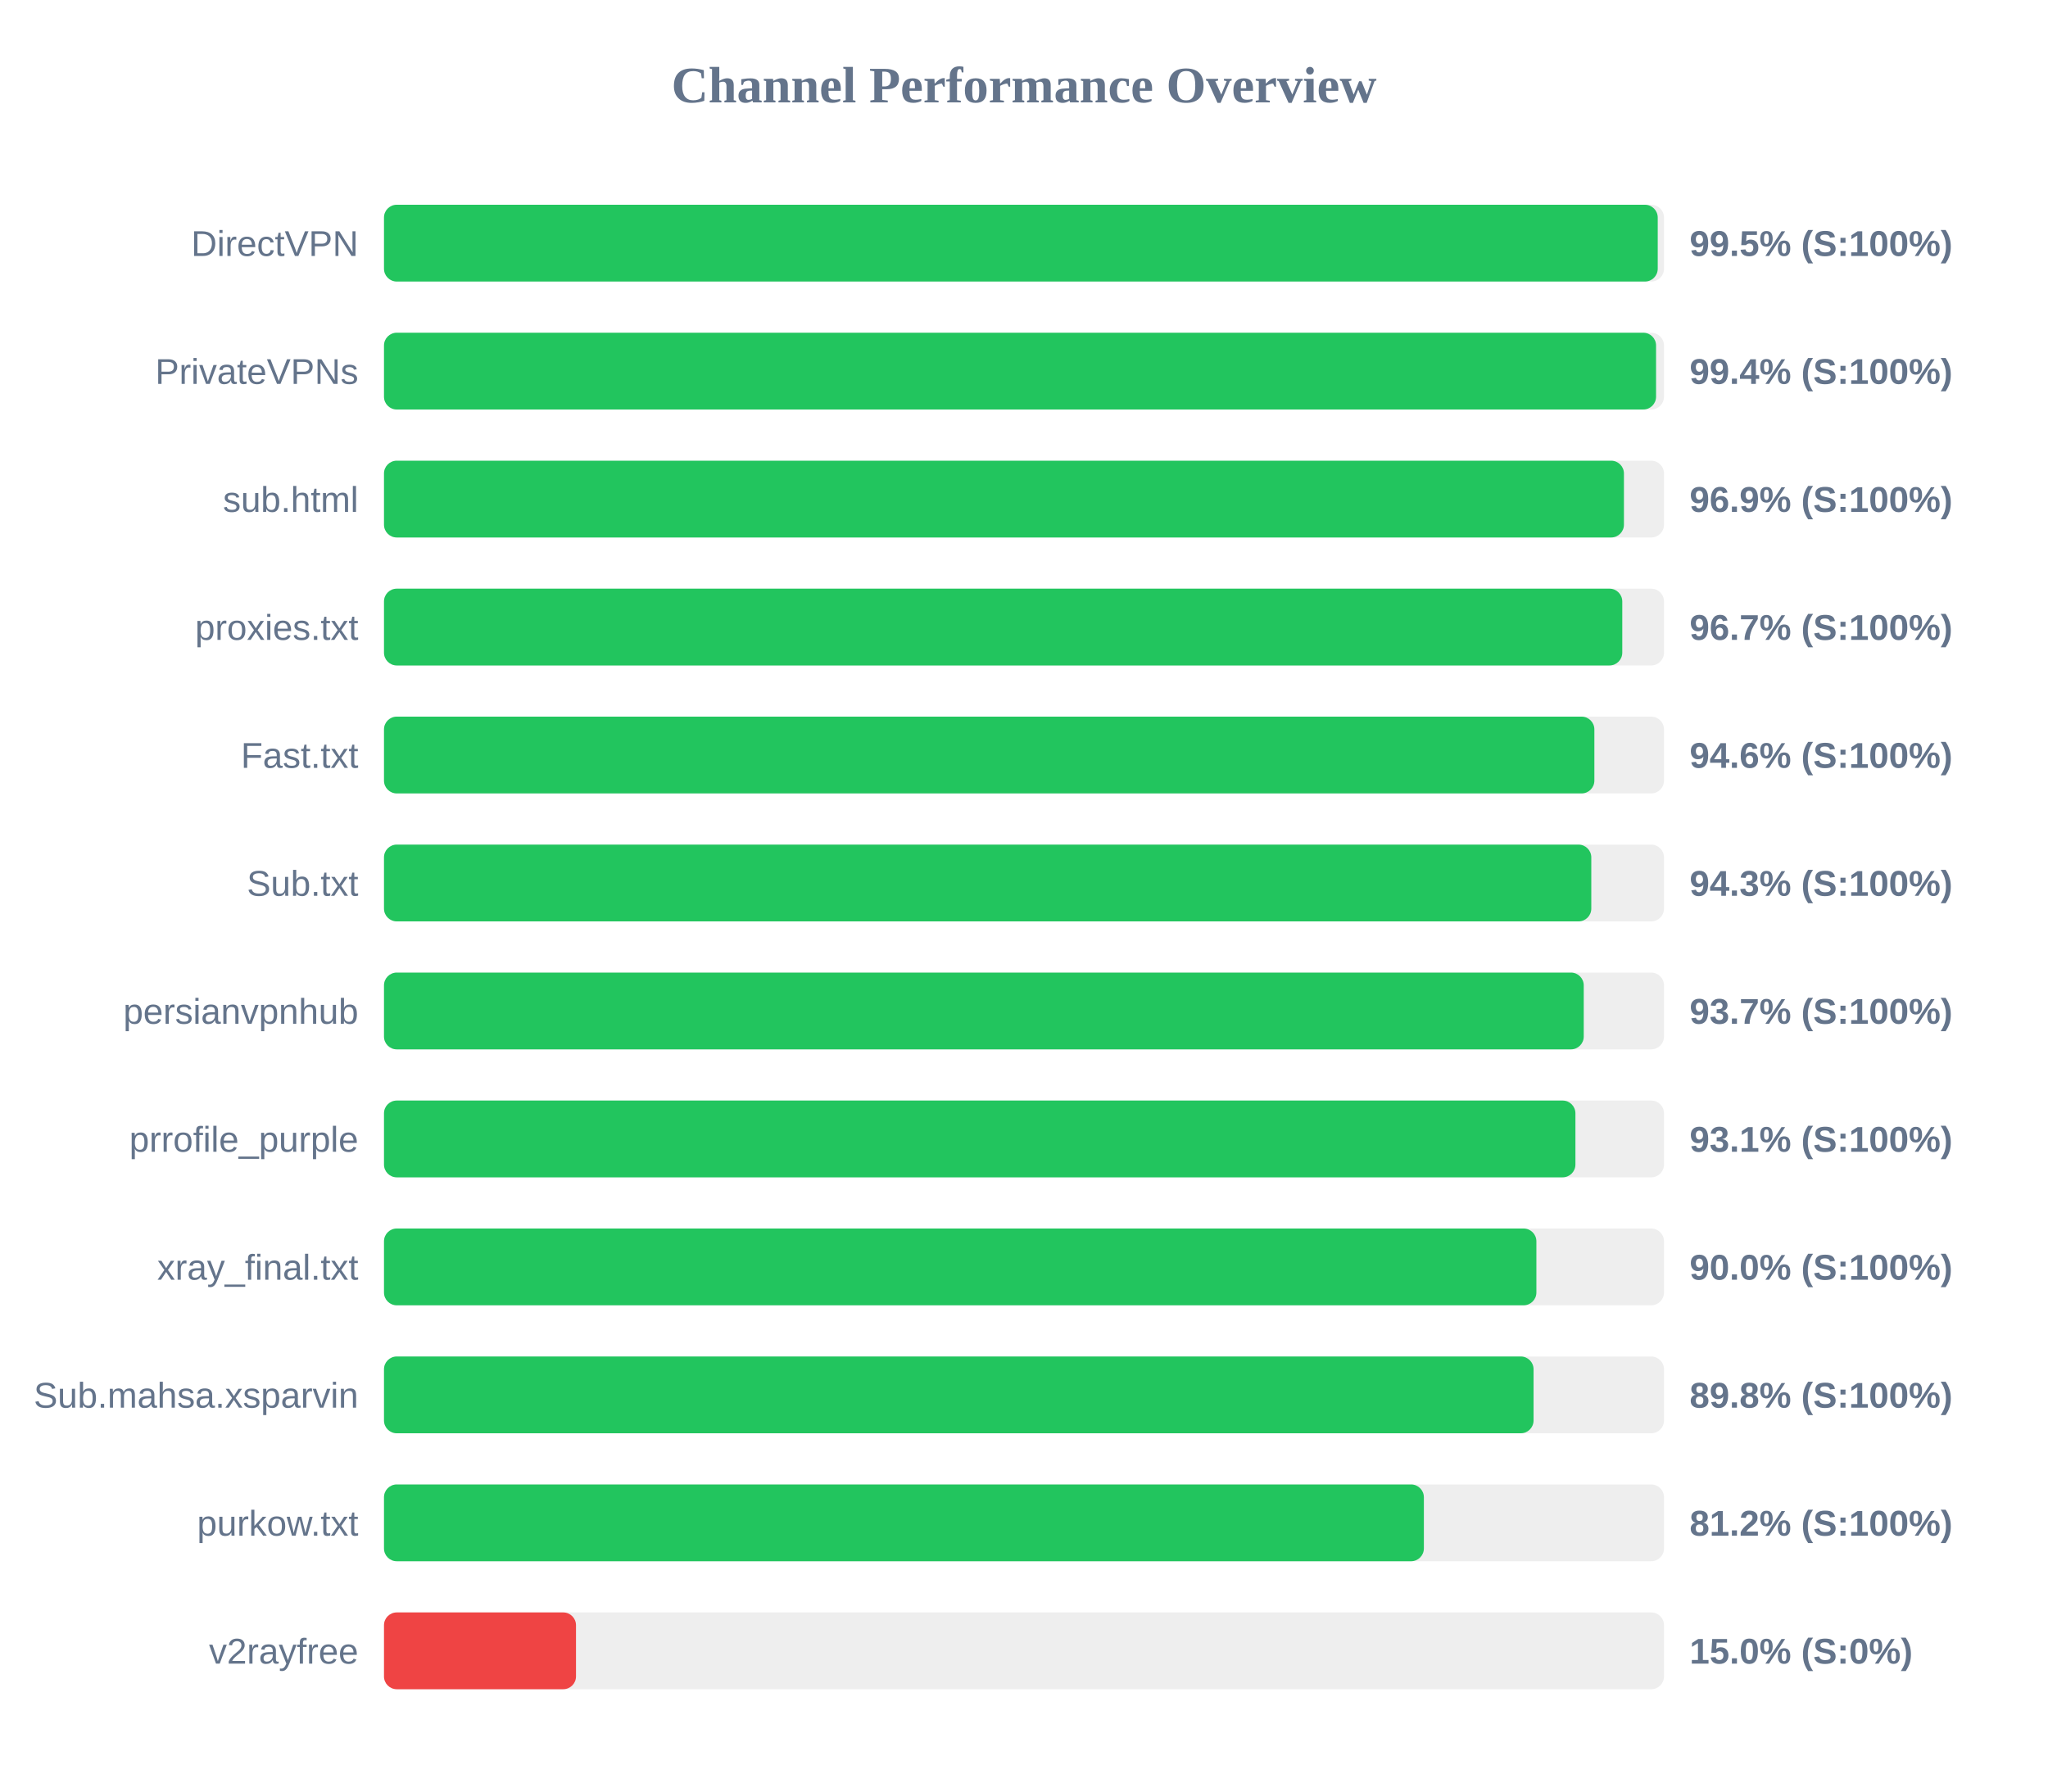
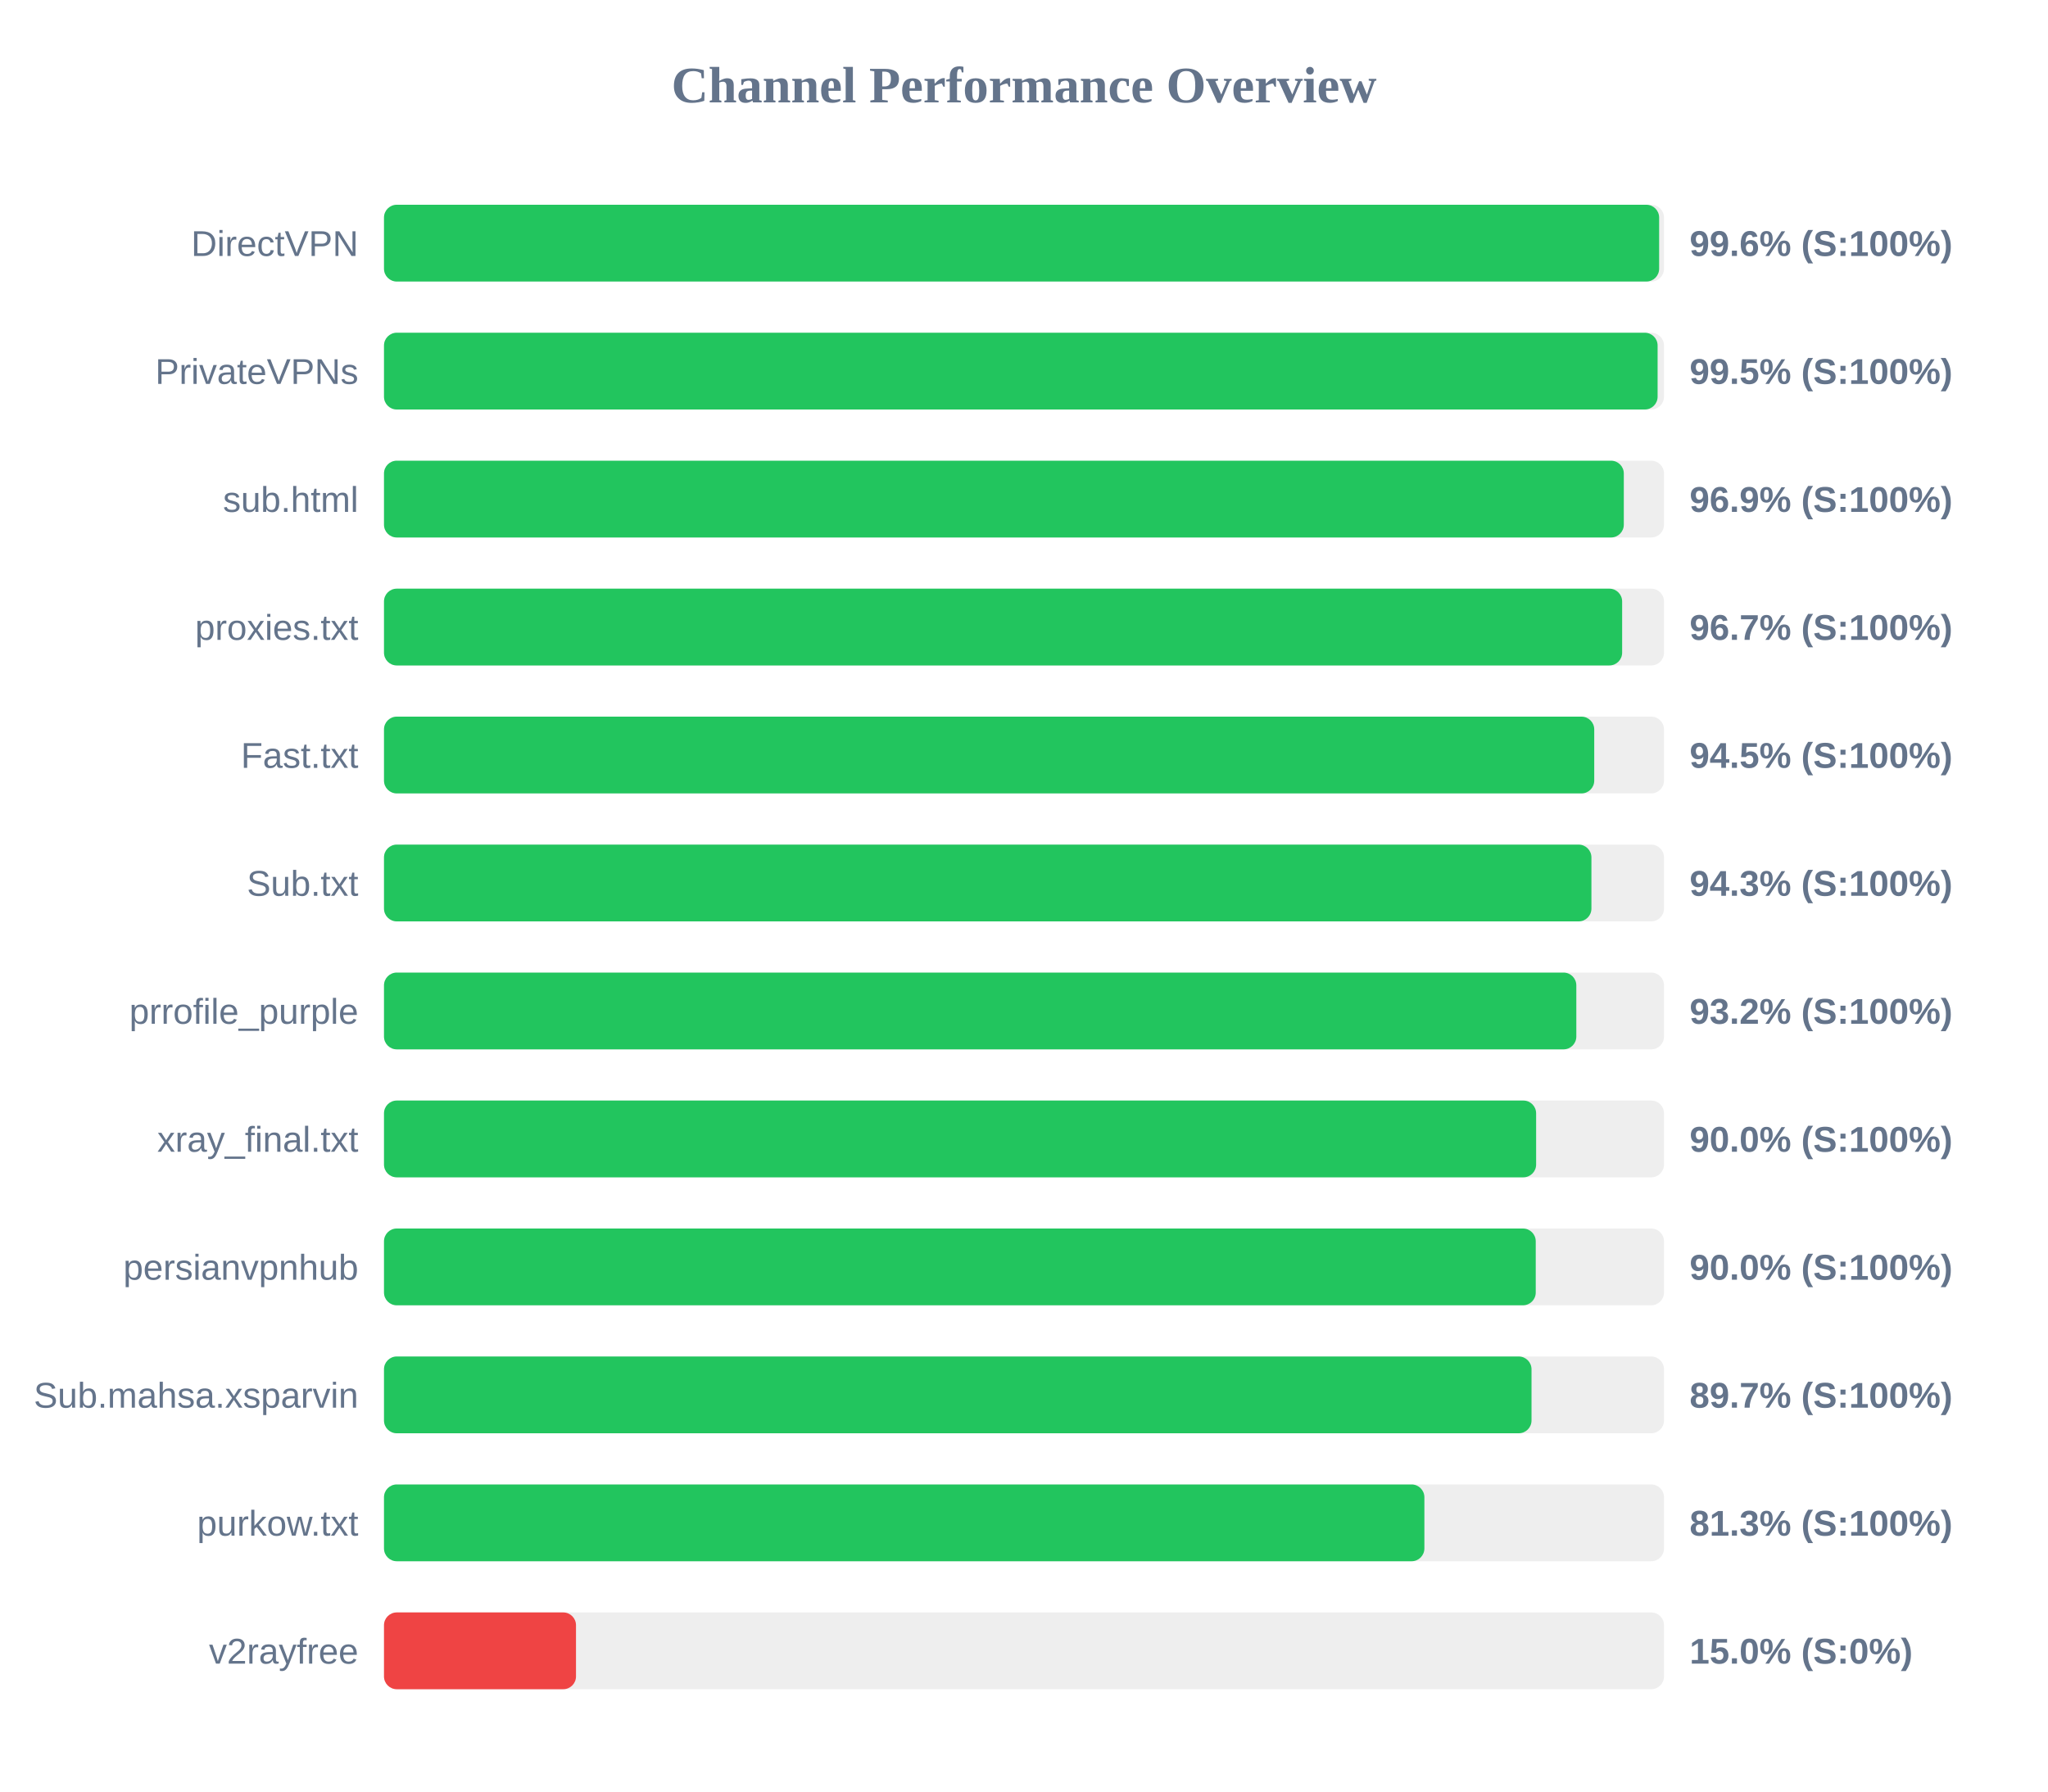
<svg xmlns="http://www.w3.org/2000/svg" width="800" height="700" version="1.1">
  <style>
        .row { font: 14px Arial; fill: #64748b; }
        .score { font: bold 14px Arial; fill: #64748b; }
    </style>
  <text x="400" y="40" text-anchor="middle" font-size="20px" font-weight="bold" fill="#64748b">Channel Performance Overview</text>
  <rect x="150" y="80" width="500" height="30" fill="#eee" rx="5" />
-   <rect x="150" y="80" width="497.55" height="30" fill="#22c55e" rx="5" />
+   <rect x="150" y="80" width="498.1" height="30" fill="#22c55e" rx="5" />
  <text x="140" y="100" text-anchor="end" class="row">DirectVPN</text>
-   <text x="660" y="100" text-anchor="start" class="score">99.5% (S:100%)</text>
+   <text x="660" y="100" text-anchor="start" class="score">99.6% (S:100%)</text>
  <rect x="150" y="130" width="500" height="30" fill="#eee" rx="5" />
-   <rect x="150" y="130" width="496.9" height="30" fill="#22c55e" rx="5" />
+   <rect x="150" y="130" width="497.5" height="30" fill="#22c55e" rx="5" />
  <text x="140" y="150" text-anchor="end" class="row">PrivateVPNs</text>
-   <text x="660" y="150" text-anchor="start" class="score">99.4% (S:100%)</text>
+   <text x="660" y="150" text-anchor="start" class="score">99.5% (S:100%)</text>
  <rect x="150" y="180" width="500" height="30" fill="#eee" rx="5" />
-   <rect x="150" y="180" width="484.35" height="30" fill="#22c55e" rx="5" />
+   <rect x="150" y="180" width="484.3" height="30" fill="#22c55e" rx="5" />
  <text x="140" y="200" text-anchor="end" class="row">sub.html</text>
  <text x="660" y="200" text-anchor="start" class="score">96.9% (S:100%)</text>
  <rect x="150" y="230" width="500" height="30" fill="#eee" rx="5" />
-   <rect x="150" y="230" width="483.7" height="30" fill="#22c55e" rx="5" />
+   <rect x="150" y="230" width="483.65" height="30" fill="#22c55e" rx="5" />
  <text x="140" y="250" text-anchor="end" class="row">proxies.txt</text>
  <text x="660" y="250" text-anchor="start" class="score">96.7% (S:100%)</text>
  <rect x="150" y="280" width="500" height="30" fill="#eee" rx="5" />
-   <rect x="150" y="280" width="472.8" height="30" fill="#22c55e" rx="5" />
+   <rect x="150" y="280" width="472.75" height="30" fill="#22c55e" rx="5" />
  <text x="140" y="300" text-anchor="end" class="row">Fast.txt</text>
-   <text x="660" y="300" text-anchor="start" class="score">94.6% (S:100%)</text>
+   <text x="660" y="300" text-anchor="start" class="score">94.5% (S:100%)</text>
  <rect x="150" y="330" width="500" height="30" fill="#eee" rx="5" />
-   <rect x="150" y="330" width="471.6" height="30" fill="#22c55e" rx="5" />
+   <rect x="150" y="330" width="471.65" height="30" fill="#22c55e" rx="5" />
  <text x="140" y="350" text-anchor="end" class="row">Sub.txt</text>
  <text x="660" y="350" text-anchor="start" class="score">94.3% (S:100%)</text>
  <rect x="150" y="380" width="500" height="30" fill="#eee" rx="5" />
-   <rect x="150" y="380" width="468.65" height="30" fill="#22c55e" rx="5" />
-   <text x="140" y="400" text-anchor="end" class="row">persianvpnhub</text>
-   <text x="660" y="400" text-anchor="start" class="score">93.7% (S:100%)</text>
+   <rect x="150" y="380" width="465.75" height="30" fill="#22c55e" rx="5" />
+   <text x="140" y="400" text-anchor="end" class="row">prrofile_purple</text>
+   <text x="660" y="400" text-anchor="start" class="score">93.2% (S:100%)</text>
  <rect x="150" y="430" width="500" height="30" fill="#eee" rx="5" />
-   <rect x="150" y="430" width="465.4" height="30" fill="#22c55e" rx="5" />
-   <text x="140" y="450" text-anchor="end" class="row">prrofile_purple</text>
-   <text x="660" y="450" text-anchor="start" class="score">93.1% (S:100%)</text>
+   <rect x="150" y="430" width="450.05" height="30" fill="#22c55e" rx="5" />
+   <text x="140" y="450" text-anchor="end" class="row">xray_final.txt</text>
+   <text x="660" y="450" text-anchor="start" class="score">90.0% (S:100%)</text>
  <rect x="150" y="480" width="500" height="30" fill="#eee" rx="5" />
-   <rect x="150" y="480" width="450.15" height="30" fill="#22c55e" rx="5" />
-   <text x="140" y="500" text-anchor="end" class="row">xray_final.txt</text>
+   <rect x="150" y="480" width="449.9" height="30" fill="#22c55e" rx="5" />
+   <text x="140" y="500" text-anchor="end" class="row">persianvpnhub</text>
  <text x="660" y="500" text-anchor="start" class="score">90.0% (S:100%)</text>
  <rect x="150" y="530" width="500" height="30" fill="#eee" rx="5" />
-   <rect x="150" y="530" width="449.05" height="30" fill="#22c55e" rx="5" />
+   <rect x="150" y="530" width="448.25" height="30" fill="#22c55e" rx="5" />
  <text x="140" y="550" text-anchor="end" class="row">Sub.mahsa.xsparvin</text>
-   <text x="660" y="550" text-anchor="start" class="score">89.8% (S:100%)</text>
+   <text x="660" y="550" text-anchor="start" class="score">89.7% (S:100%)</text>
  <rect x="150" y="580" width="500" height="30" fill="#eee" rx="5" />
-   <rect x="150" y="580" width="406.2" height="30" fill="#22c55e" rx="5" />
+   <rect x="150" y="580" width="406.4" height="30" fill="#22c55e" rx="5" />
  <text x="140" y="600" text-anchor="end" class="row">purkow.txt</text>
-   <text x="660" y="600" text-anchor="start" class="score">81.2% (S:100%)</text>
+   <text x="660" y="600" text-anchor="start" class="score">81.3% (S:100%)</text>
  <rect x="150" y="630" width="500" height="30" fill="#eee" rx="5" />
  <rect x="150" y="630" width="75.0" height="30" fill="#ef4444" rx="5" />
  <text x="140" y="650" text-anchor="end" class="row">v2rayfree</text>
  <text x="660" y="650" text-anchor="start" class="score">15.0% (S:0%)</text>
</svg>
